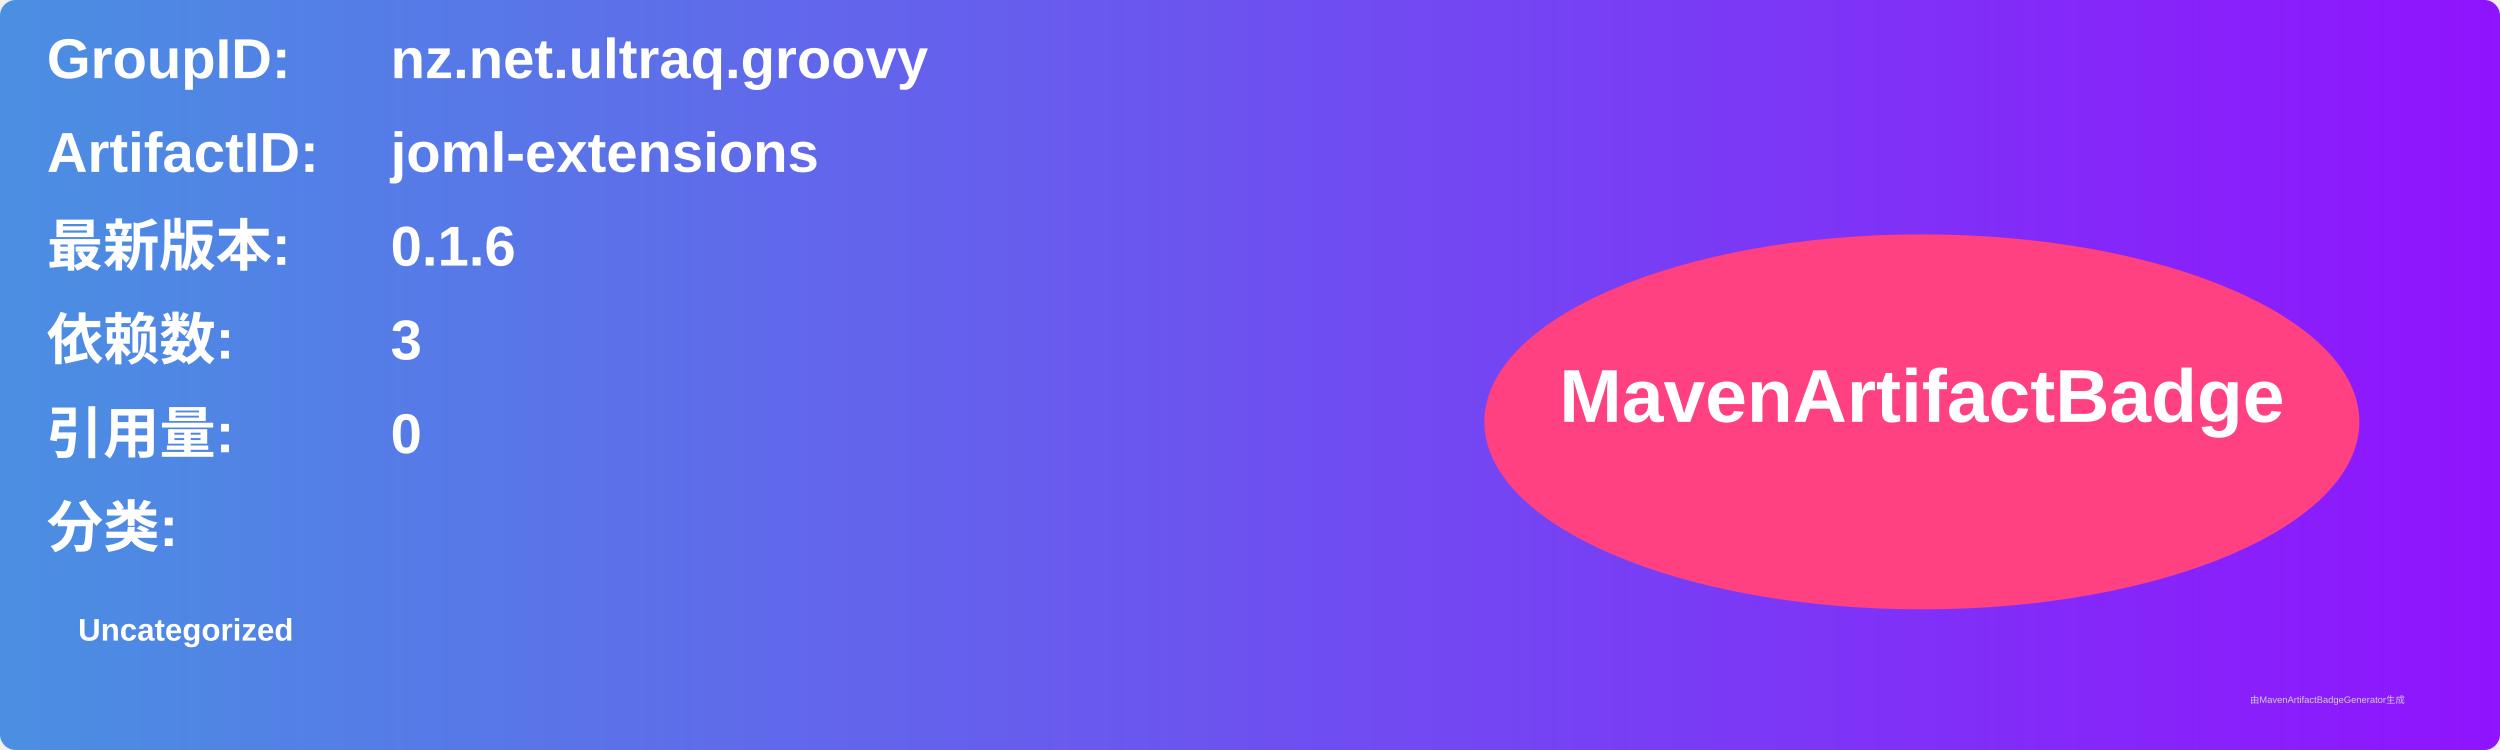
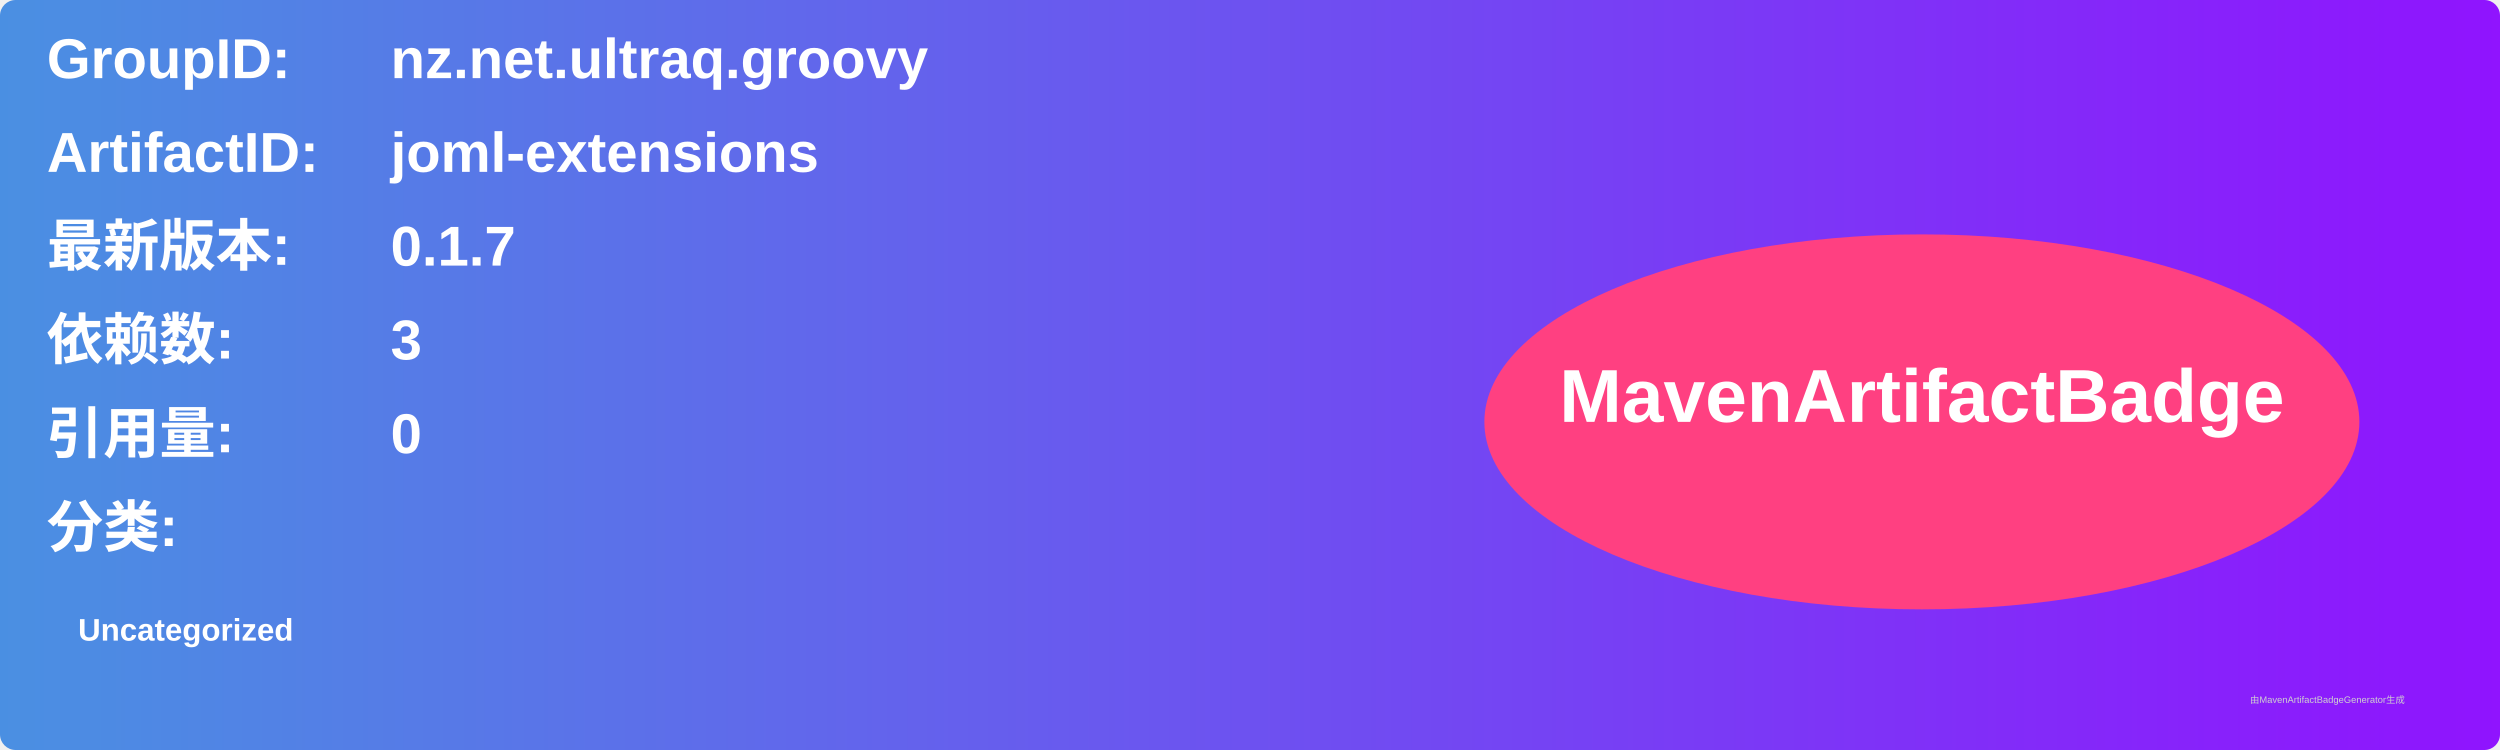
<svg xmlns="http://www.w3.org/2000/svg" width="800" height="240" viewBox="0 0 800 240">
  <linearGradient id="grad" x1="0%" y1="0%" x2="100%" y2="0%">
    <stop offset="0%" stop-color="#4a90e2" />
    <stop offset="100%" stop-color="#9013fe" />
  </linearGradient>
  <rect width="100%" height="100%" rx="5" ry="5" fill="url(#grad)" />
  <g transform="translate(15, 15)">
    <text x="0" y="10" font-family="Arial" font-size="18" fill="white" font-weight="bold" width="260">GroupID:</text>
    <text x="110" y="10" font-family="Arial" font-size="18" fill="white" font-weight="bold" width="460">nz.net.ultraq.groovy</text>
    <text x="0" y="40" font-family="Arial" font-size="18" fill="white" font-weight="bold" width="260">ArtifactID:</text>
    <text x="110" y="40" font-family="Arial" font-size="18" fill="white" font-weight="bold" width="460">joml-extensions</text>
    <text x="0" y="70" font-family="Arial" font-size="18" fill="white" font-weight="bold">最新版本:</text>
    <text x="110" y="70" font-family="Arial" font-size="18" fill="white" font-weight="bold">
-       <tspan font-weight="bold">0.1.6</tspan>
+       <tspan font-weight="bold">0.1.7</tspan>
    </text>
    <text x="0" y="100" font-family="Arial" font-size="18" fill="white" font-weight="bold">依赖数: </text>
    <text x="110" y="100" font-family="Arial" font-size="18" fill="white">
      <tspan font-weight="bold">3</tspan>
    </text>
    <text x="0" y="130" font-family="Arial" font-size="18" fill="white" font-weight="bold">引用量: </text>
    <text x="110" y="130" font-family="Arial" font-size="18" fill="white">
      <tspan font-weight="bold">0</tspan>
    </text>
    <text x="0" y="160" font-family="Arial" font-size="18" fill="white" font-weight="bold">分类:</text>
    <text x="10" y="190" font-family="Arial" font-size="10" fill="white">
      <tspan font-weight="bold">Uncategorized</tspan>
    </text>
    <ellipse cx="600" cy="120" rx="140" ry="60" fill="#ff4081" />
    <text x="600" y="120" text-anchor="middle" font-family="Arial" font-size="24" fill="white" font-weight="bold">MavenArtifactBadge</text>
  </g>
  <text x="720" y="225" font-family="Arial" font-size="3" fill="#d0d0d0">由MavenArtifactBadgeGenerator生成</text>
</svg>
